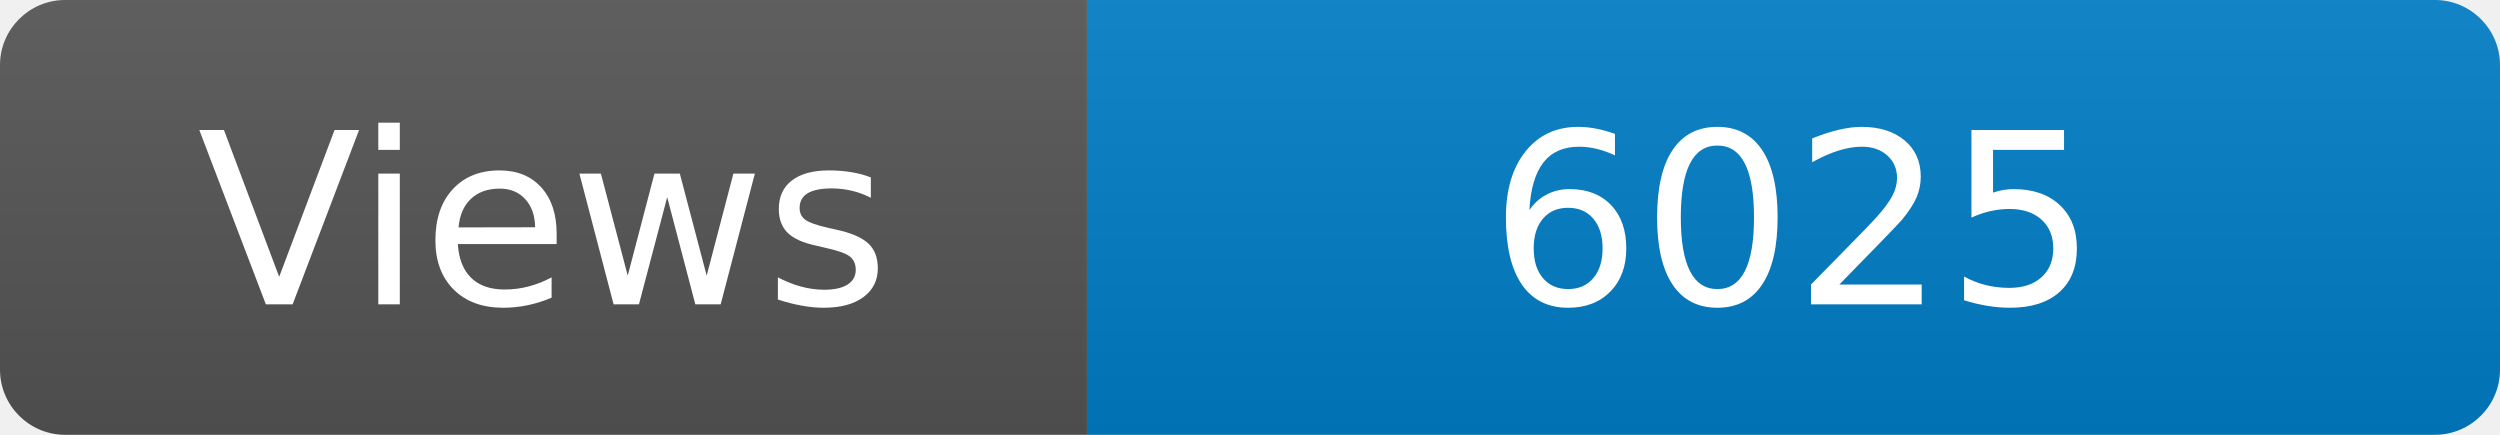
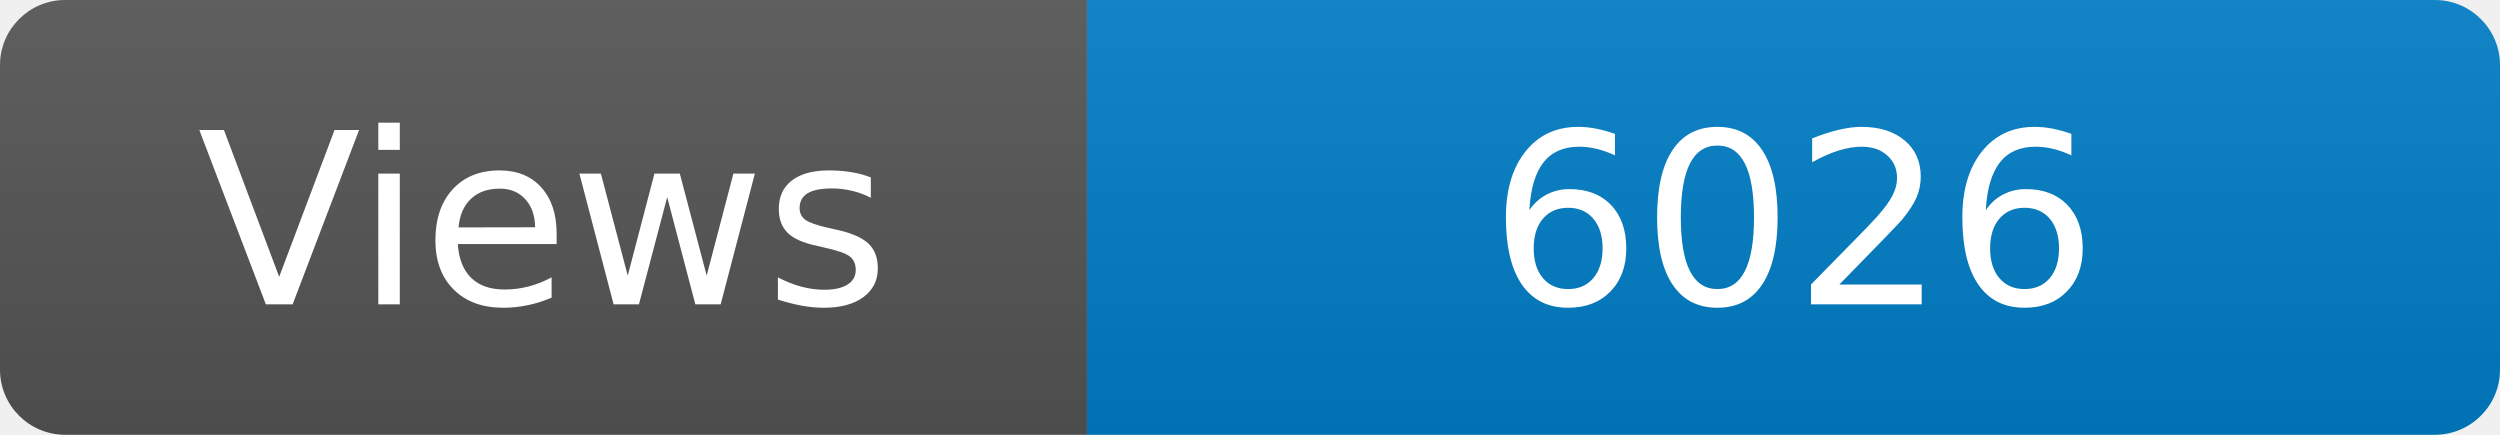
<svg xmlns="http://www.w3.org/2000/svg" width="115" height="20" role="img" aria-label="Maintained?: yes">
  <linearGradient id="s" x2="0" y2="100%">
    <stop offset="0" stop-color="#bbb" stop-opacity=".1" />
    <stop offset="1" stop-opacity=".1" />
  </linearGradient>
  <clipPath id="r">
    <rect width="115" height="20" rx="3" fill="#fff" />
  </clipPath>
  <g clip-path="url(#r)">
    <rect width="50" height="20" fill="#555" />
    <rect x="50" width="160" height="20" fill="#007ec6" />
    <rect width="115" height="20" fill="url(#s)" />
  </g>
  <g fill="#fff" text-anchor="middle" font-family="Verdana,Geneva,DejaVu Sans,sans-serif" font-size="110">
    <text x="250" y="140" transform="scale(.1)" fill="#fff">Views</text>
-     <text x="825" y="140" transform="scale(.1)" fill="#fff">6025</text>
+     <text x="825" y="140" transform="scale(.1)" fill="#fff">6026</text>
  </g>
</svg>
